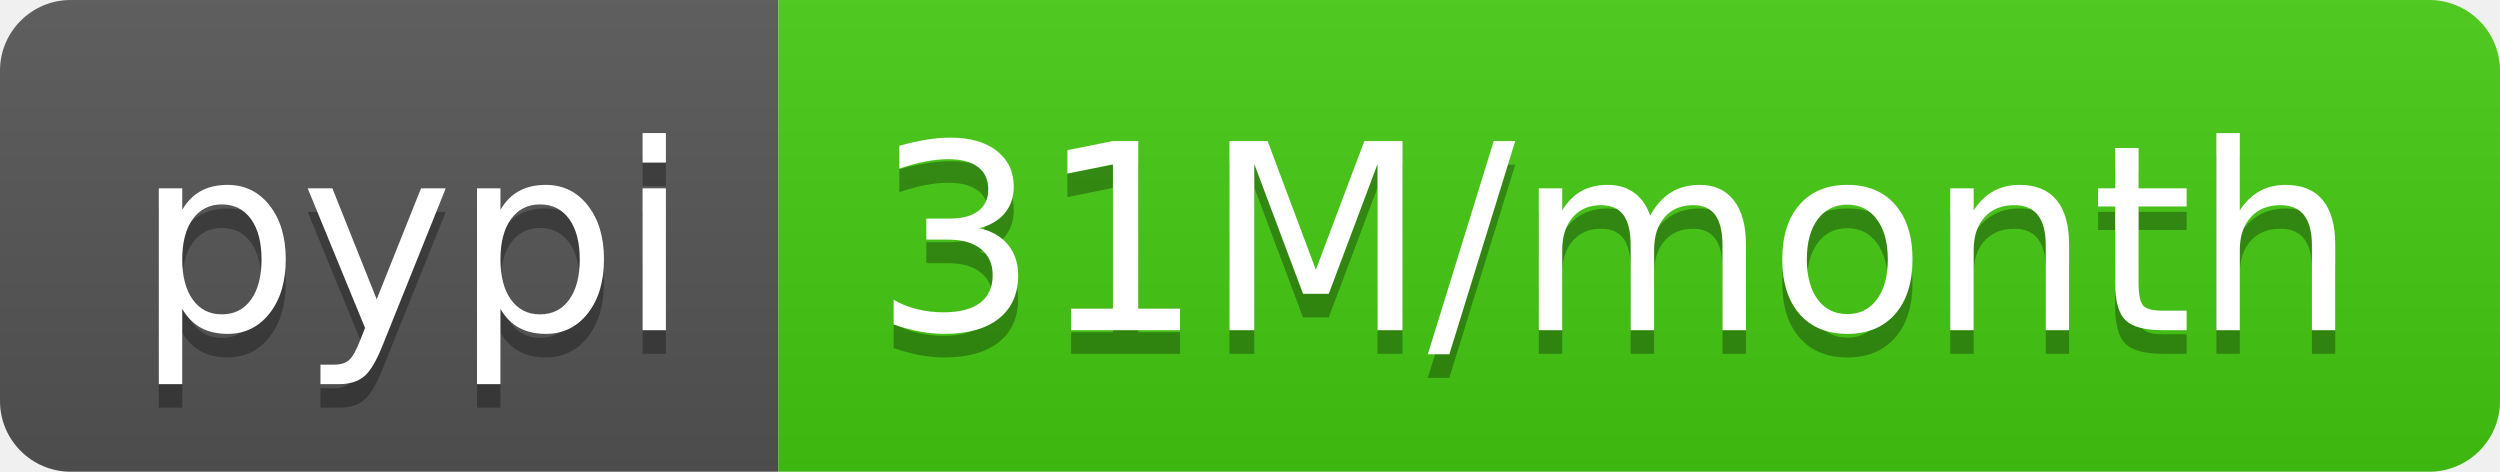
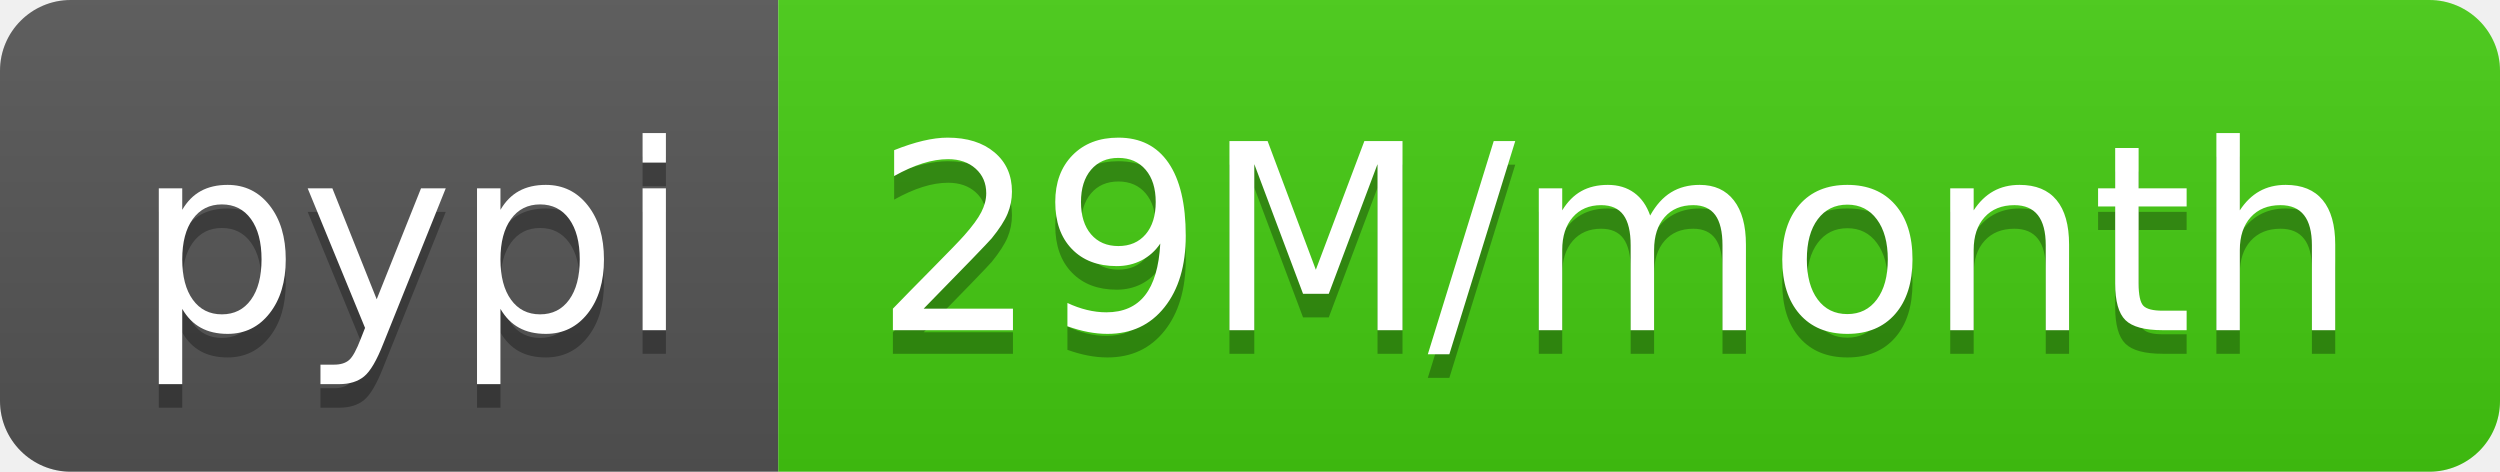
- <svg xmlns="http://www.w3.org/2000/svg" width="106" height="20" role="img" aria-label="pypi: 31M/month">
+ <svg xmlns="http://www.w3.org/2000/svg" width="106" height="20" role="img" aria-label="pypi: 29M/month">
  <linearGradient id="s" x2="0" y2="100%">
    <stop offset="0" stop-color="#bbb" stop-opacity=".1" />
    <stop offset="1" stop-opacity=".1" />
  </linearGradient>
  <clipPath id="r">
    <rect width="106" height="20" rx="3" fill="#fff" />
  </clipPath>
  <g clip-path="url(#r)">
    <rect width="33" height="20" fill="#555" />
    <rect x="33" width="73" height="20" fill="#4c1" />
    <rect width="106" height="20" fill="url(#s)" />
  </g>
  <g fill="#fff" text-anchor="middle" font-family="Verdana,Geneva,DejaVu Sans,sans-serif" text-rendering="geometricPrecision" font-size="110">
    <text aria-hidden="true" x="175" y="150" fill="#010101" fill-opacity=".3" transform="scale(.1)" textLength="230">pypi</text>
    <text x="175" y="140" transform="scale(.1)" fill="#fff" textLength="230">pypi</text>
-     <text aria-hidden="true" x="685" y="150" fill="#010101" fill-opacity=".3" transform="scale(.1)" textLength="630">31M/month</text>
-     <text x="685" y="140" transform="scale(.1)" fill="#fff" textLength="630">31M/month</text>
+     <text aria-hidden="true" x="685" y="150" fill="#010101" fill-opacity=".3" transform="scale(.1)" textLength="630">29M/month</text>
+     <text x="685" y="140" transform="scale(.1)" fill="#fff" textLength="630">29M/month</text>
  </g>
</svg>
